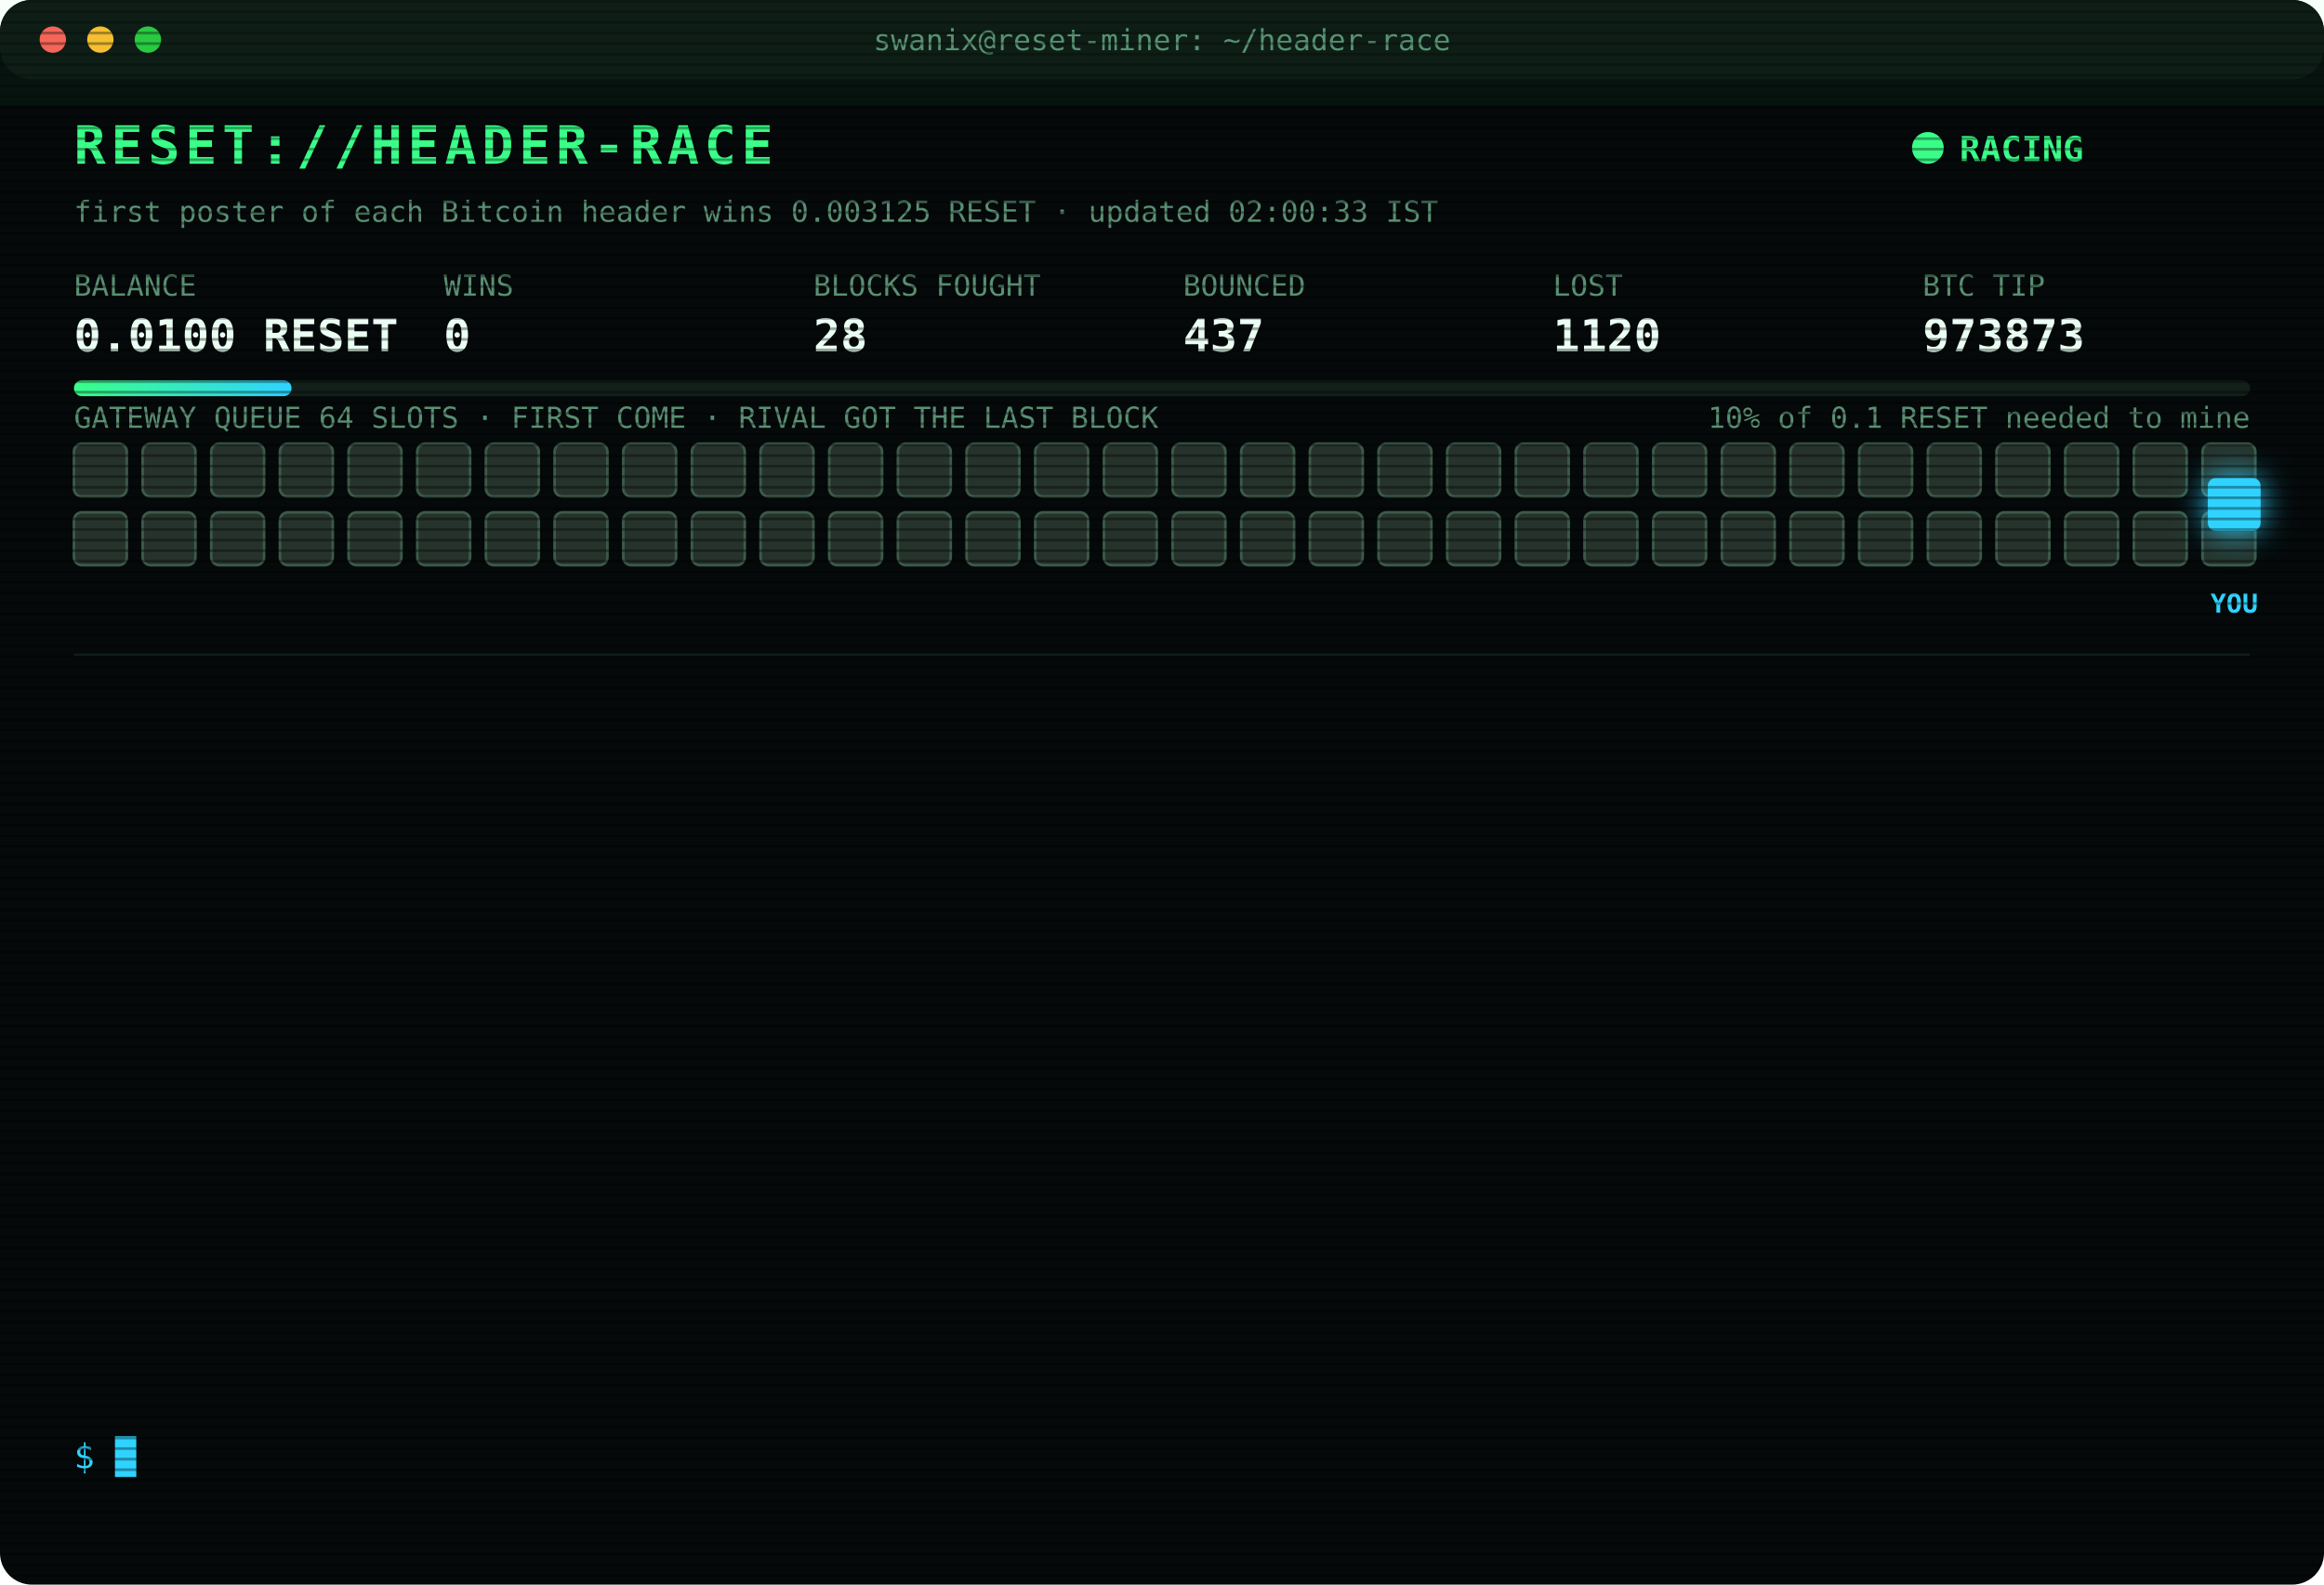
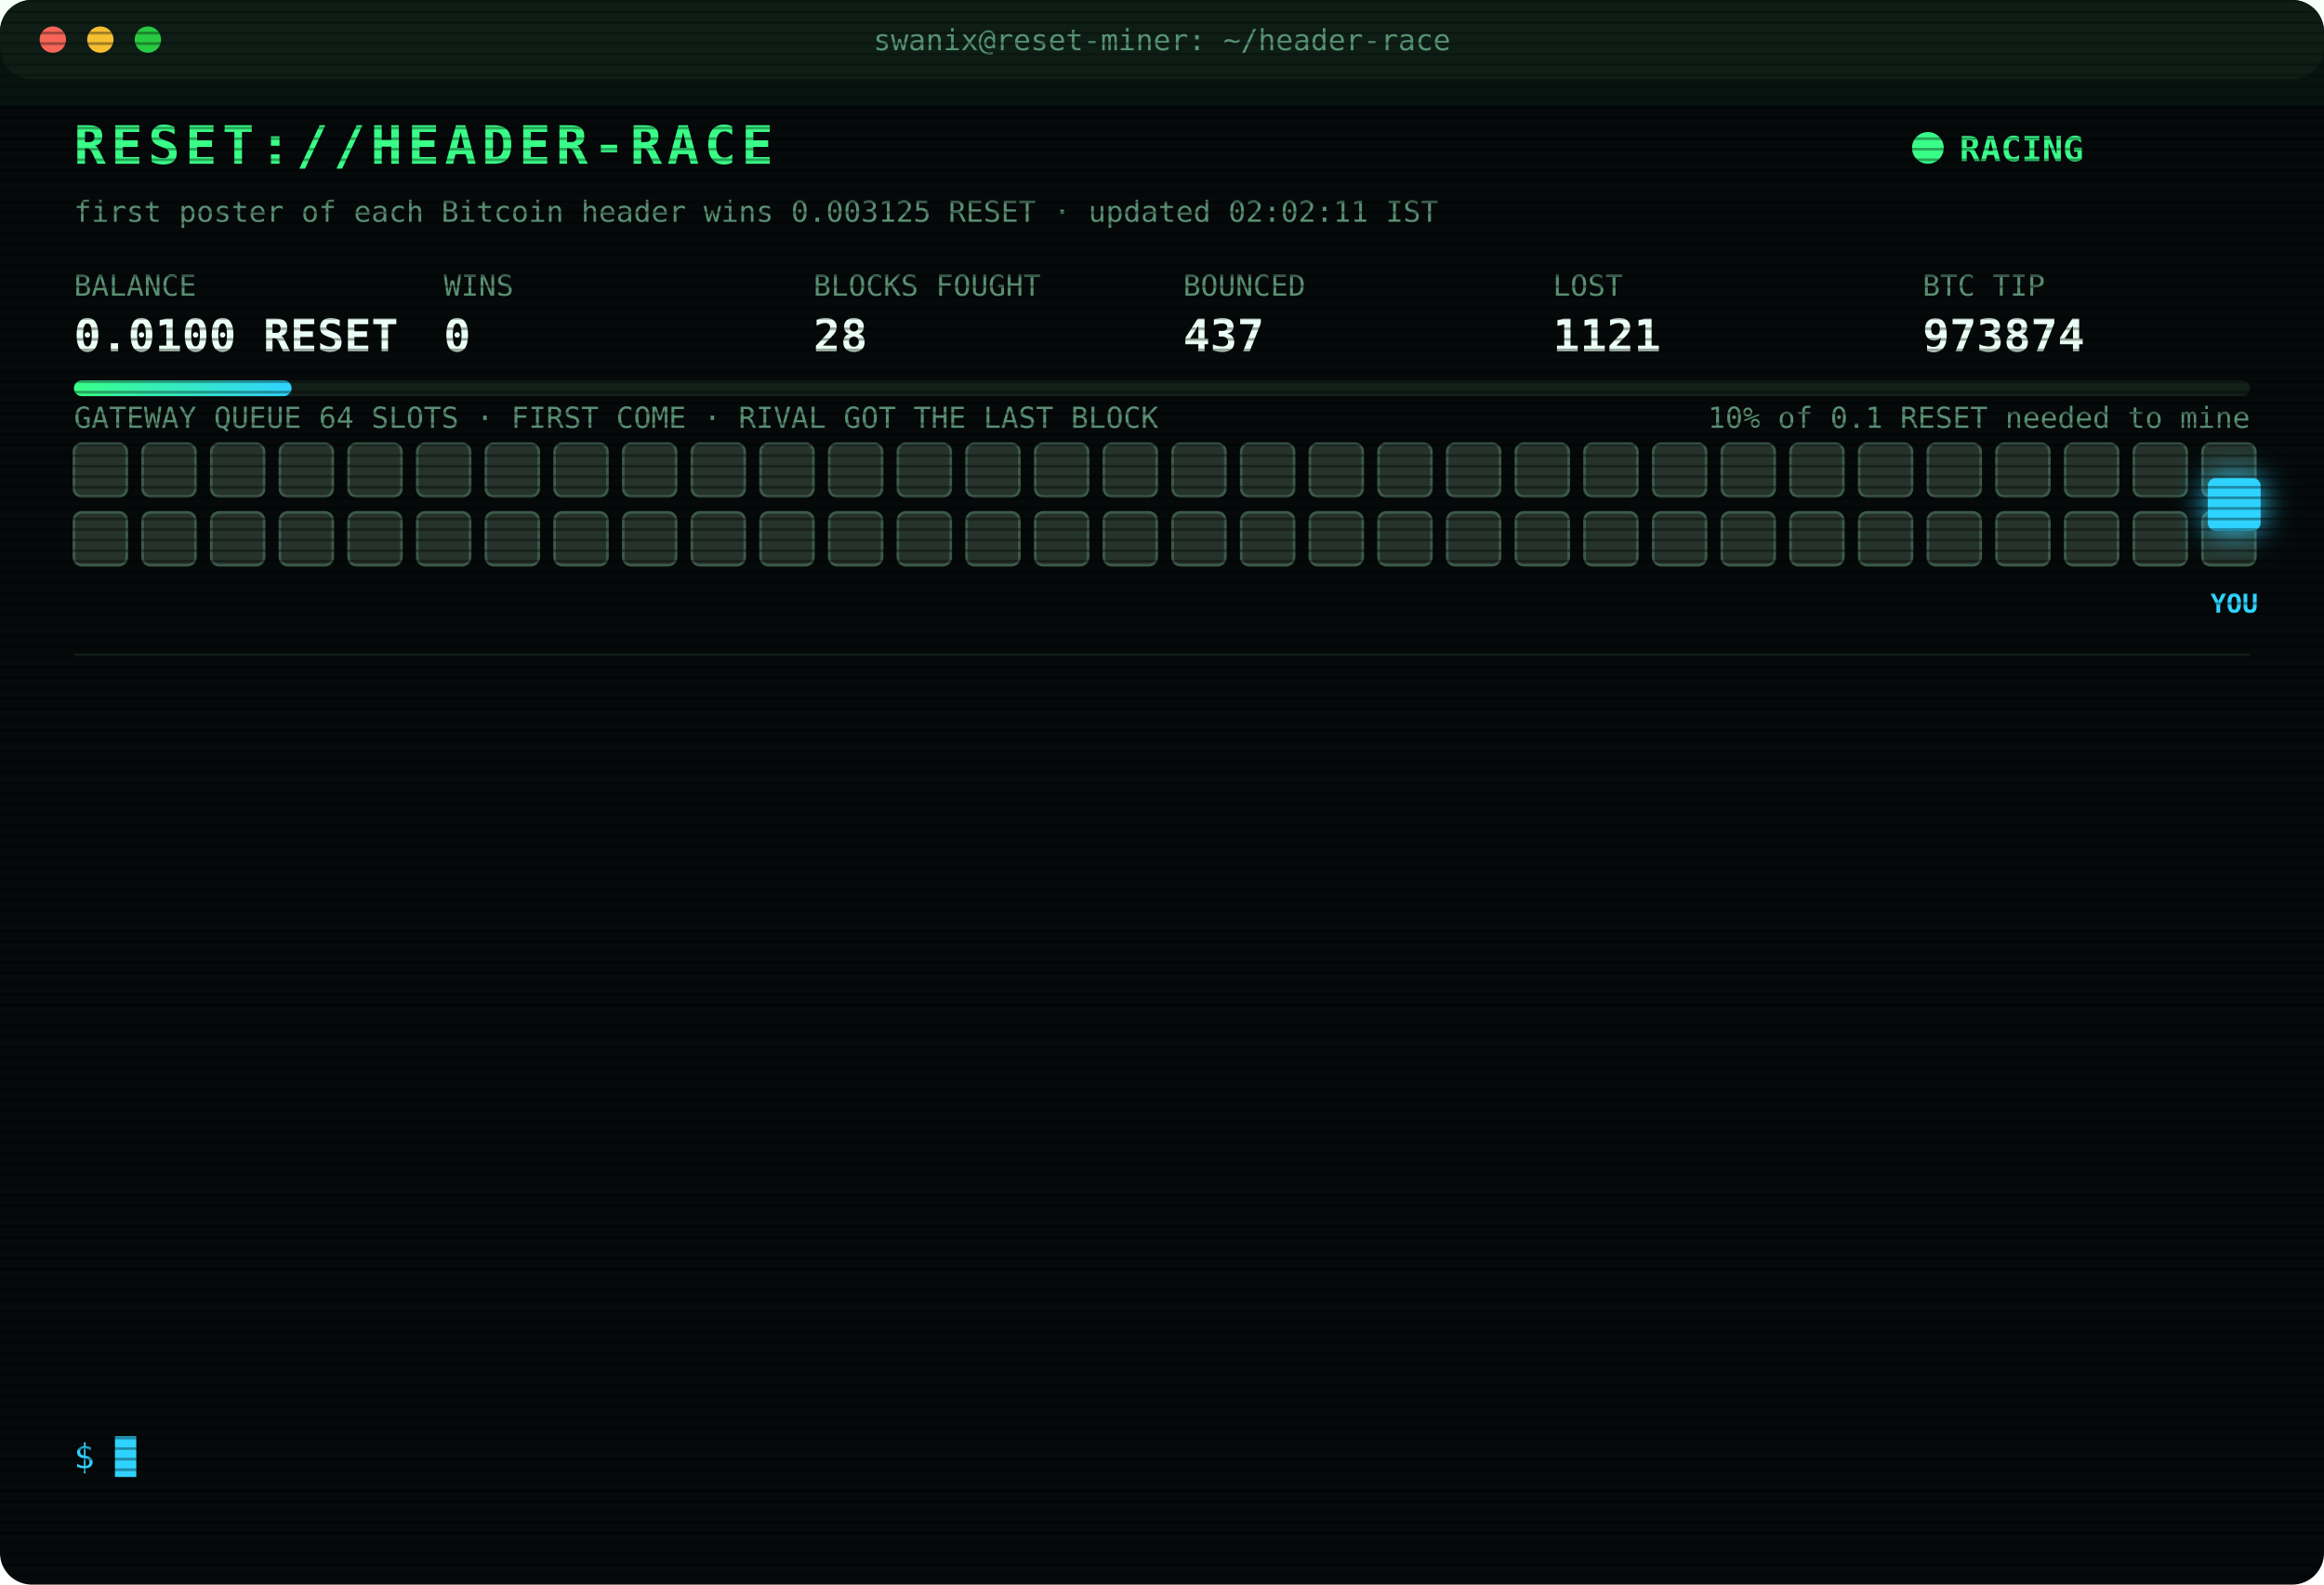
<svg xmlns="http://www.w3.org/2000/svg" width="880" height="600" viewBox="0 0 880 600" font-family="ui-monospace,SFMono-Regular,Menlo,Consolas,monospace">
  <style>
text{font-size:13px;fill:#7CFFB2}
.title{font-size:20px;font-weight:700;fill:#39FF88;letter-spacing:2px;animation:glitch 3s infinite steps(1)}
.sub{fill:#2fd3ff}.k{fill:#5a8f73;font-size:11px}.v{font-size:17px;font-weight:700;fill:#eafff3}
.ts{fill:#3f6b56}.boot{fill:#2fd3ff}.dim{fill:#5a8f73}.bad{fill:#ff4d6d}.warn{fill:#ffd23f}.mag{fill:#ff5cf0}.win{fill:#39FF88;font-weight:700}
.tag{font-size:10px;fill:#2fd3ff;font-weight:700}
.rival{fill:#26332c;stroke:#3c5a49;animation:jam 1.2s infinite alternate}
.idle{fill:#141c18;stroke:#22302a;animation:breathe 4s infinite}
.me{fill:#2fd3ff;filter:drop-shadow(0 0 6px #2fd3ff)}
.hover{animation:nudge 1.1s infinite ease-in-out}.bounce{animation:kick 1.4s infinite}
.ln{opacity:0;animation:in .4s forwards}
.cur{animation:blink 1s infinite steps(1)}
.scan{animation:scan 6s infinite linear}
.led{animation:blink 1.4s infinite}
@keyframes in{from{opacity:0;transform:translateX(-6px)}to{opacity:1;transform:none}}
@keyframes blink{50%{opacity:0}}
@keyframes jam{to{fill:#33463b}}
@keyframes breathe{50%{opacity:.4}}
@keyframes nudge{50%{transform:translateX(-10px)}}
@keyframes kick{0%,100%{transform:none}30%{transform:translateX(-14px)}55%{transform:translateX(10px) translateY(-6px)}}
@keyframes glitch{0%,92%{transform:none}93%{transform:translateX(2px);fill:#ff4d6d}95%{transform:translateX(-2px);fill:#2fd3ff}97%{transform:none}}
@keyframes scan{from{transform:translateY(-40px)}to{transform:translateY(600px)}}
</style>
  <defs>
    <pattern id="sl" width="4" height="4" patternUnits="userSpaceOnUse">
      <rect width="4" height="1" fill="#000" opacity=".35" />
    </pattern>
    <linearGradient id="bar">
      <stop offset="0" stop-color="#39FF88" />
      <stop offset="1" stop-color="#2fd3ff" />
    </linearGradient>
  </defs>
  <rect width="880" height="600" rx="12" fill="#05090a" />
  <rect width="880" height="30" rx="12" fill="#0d1512" />
  <circle cx="20" cy="15" r="5" fill="#ff5f57" />
  <circle cx="38" cy="15" r="5" fill="#febc2e" />
  <circle cx="56" cy="15" r="5" fill="#28c840" />
  <text x="440" y="19" text-anchor="middle" class="k">swanix@reset-miner: ~/header-race</text>
  <text x="28" y="62" class="title">RESET://HEADER-RACE</text>
  <circle class="led" cx="730" cy="56" r="6" fill="#39FF88" />
  <text x="742" y="61" class="win">RACING</text>
-   <text x="28" y="84" class="k">first poster of each Bitcoin header wins 0.003125 RESET · updated 02:00:33 IST</text>
+   <text x="28" y="84" class="k">first poster of each Bitcoin header wins 0.003125 RESET · updated 02:02:11 IST</text>
  <text x="28" y="112" class="k">BALANCE</text>
  <text x="28" y="133" class="v">0.0100 RESET</text>
  <text x="168" y="112" class="k">WINS</text>
  <text x="168" y="133" class="v">0</text>
  <text x="308" y="112" class="k">BLOCKS FOUGHT</text>
  <text x="308" y="133" class="v">28</text>
  <text x="448" y="112" class="k">BOUNCED</text>
  <text x="448" y="133" class="v">437</text>
  <text x="588" y="112" class="k">LOST</text>
-   <text x="588" y="133" class="v">1120</text>
+   <text x="588" y="133" class="v">1121</text>
  <text x="728" y="112" class="k">BTC TIP</text>
-   <text x="728" y="133" class="v">973873</text>
+   <text x="728" y="133" class="v">973874</text>
  <rect x="28" y="144" width="824" height="6" rx="3" fill="#13201a" />
  <rect x="28" y="144" width="82.4" height="6" rx="3" fill="url(#bar)" />
  <text x="852" y="162" text-anchor="end" class="k">10% of 0.1 RESET needed to mine</text>
  <text x="28" y="162" class="k">GATEWAY QUEUE 64 SLOTS · FIRST COME · RIVAL GOT THE LAST BLOCK</text>
  <rect class="rival" x="28" y="168" width="20" height="20" rx="3" style="animation-delay:0.00s" />
  <rect class="rival" x="54" y="168" width="20" height="20" rx="3" style="animation-delay:0.05s" />
  <rect class="rival" x="80" y="168" width="20" height="20" rx="3" style="animation-delay:0.10s" />
  <rect class="rival" x="106" y="168" width="20" height="20" rx="3" style="animation-delay:0.15s" />
  <rect class="rival" x="132" y="168" width="20" height="20" rx="3" style="animation-delay:0.20s" />
  <rect class="rival" x="158" y="168" width="20" height="20" rx="3" style="animation-delay:0.25s" />
  <rect class="rival" x="184" y="168" width="20" height="20" rx="3" style="animation-delay:0.30s" />
  <rect class="rival" x="210" y="168" width="20" height="20" rx="3" style="animation-delay:0.35s" />
  <rect class="rival" x="236" y="168" width="20" height="20" rx="3" style="animation-delay:0.40s" />
  <rect class="rival" x="262" y="168" width="20" height="20" rx="3" style="animation-delay:0.45s" />
  <rect class="rival" x="288" y="168" width="20" height="20" rx="3" style="animation-delay:0.50s" />
  <rect class="rival" x="314" y="168" width="20" height="20" rx="3" style="animation-delay:0.55s" />
  <rect class="rival" x="340" y="168" width="20" height="20" rx="3" style="animation-delay:0.60s" />
  <rect class="rival" x="366" y="168" width="20" height="20" rx="3" style="animation-delay:0.65s" />
  <rect class="rival" x="392" y="168" width="20" height="20" rx="3" style="animation-delay:0.70s" />
  <rect class="rival" x="418" y="168" width="20" height="20" rx="3" style="animation-delay:0.75s" />
  <rect class="rival" x="444" y="168" width="20" height="20" rx="3" style="animation-delay:0.80s" />
  <rect class="rival" x="470" y="168" width="20" height="20" rx="3" style="animation-delay:0.85s" />
  <rect class="rival" x="496" y="168" width="20" height="20" rx="3" style="animation-delay:0.90s" />
  <rect class="rival" x="522" y="168" width="20" height="20" rx="3" style="animation-delay:0.95s" />
  <rect class="rival" x="548" y="168" width="20" height="20" rx="3" style="animation-delay:1.00s" />
  <rect class="rival" x="574" y="168" width="20" height="20" rx="3" style="animation-delay:1.05s" />
  <rect class="rival" x="600" y="168" width="20" height="20" rx="3" style="animation-delay:1.10s" />
  <rect class="rival" x="626" y="168" width="20" height="20" rx="3" style="animation-delay:1.15s" />
  <rect class="rival" x="652" y="168" width="20" height="20" rx="3" style="animation-delay:1.20s" />
  <rect class="rival" x="678" y="168" width="20" height="20" rx="3" style="animation-delay:1.25s" />
  <rect class="rival" x="704" y="168" width="20" height="20" rx="3" style="animation-delay:1.30s" />
  <rect class="rival" x="730" y="168" width="20" height="20" rx="3" style="animation-delay:1.35s" />
  <rect class="rival" x="756" y="168" width="20" height="20" rx="3" style="animation-delay:1.40s" />
  <rect class="rival" x="782" y="168" width="20" height="20" rx="3" style="animation-delay:1.45s" />
  <rect class="rival" x="808" y="168" width="20" height="20" rx="3" style="animation-delay:1.50s" />
  <rect class="rival" x="834" y="168" width="20" height="20" rx="3" style="animation-delay:1.55s" />
  <rect class="rival" x="28" y="194" width="20" height="20" rx="3" style="animation-delay:1.60s" />
  <rect class="rival" x="54" y="194" width="20" height="20" rx="3" style="animation-delay:1.65s" />
  <rect class="rival" x="80" y="194" width="20" height="20" rx="3" style="animation-delay:1.70s" />
  <rect class="rival" x="106" y="194" width="20" height="20" rx="3" style="animation-delay:1.75s" />
  <rect class="rival" x="132" y="194" width="20" height="20" rx="3" style="animation-delay:1.80s" />
  <rect class="rival" x="158" y="194" width="20" height="20" rx="3" style="animation-delay:1.85s" />
  <rect class="rival" x="184" y="194" width="20" height="20" rx="3" style="animation-delay:1.90s" />
  <rect class="rival" x="210" y="194" width="20" height="20" rx="3" style="animation-delay:1.95s" />
  <rect class="rival" x="236" y="194" width="20" height="20" rx="3" style="animation-delay:2.00s" />
  <rect class="rival" x="262" y="194" width="20" height="20" rx="3" style="animation-delay:2.05s" />
  <rect class="rival" x="288" y="194" width="20" height="20" rx="3" style="animation-delay:2.10s" />
  <rect class="rival" x="314" y="194" width="20" height="20" rx="3" style="animation-delay:2.15s" />
  <rect class="rival" x="340" y="194" width="20" height="20" rx="3" style="animation-delay:2.20s" />
  <rect class="rival" x="366" y="194" width="20" height="20" rx="3" style="animation-delay:2.25s" />
  <rect class="rival" x="392" y="194" width="20" height="20" rx="3" style="animation-delay:2.30s" />
  <rect class="rival" x="418" y="194" width="20" height="20" rx="3" style="animation-delay:2.35s" />
  <rect class="rival" x="444" y="194" width="20" height="20" rx="3" style="animation-delay:2.40s" />
  <rect class="rival" x="470" y="194" width="20" height="20" rx="3" style="animation-delay:2.45s" />
  <rect class="rival" x="496" y="194" width="20" height="20" rx="3" style="animation-delay:2.50s" />
  <rect class="rival" x="522" y="194" width="20" height="20" rx="3" style="animation-delay:2.55s" />
  <rect class="rival" x="548" y="194" width="20" height="20" rx="3" style="animation-delay:2.60s" />
  <rect class="rival" x="574" y="194" width="20" height="20" rx="3" style="animation-delay:2.65s" />
  <rect class="rival" x="600" y="194" width="20" height="20" rx="3" style="animation-delay:2.70s" />
  <rect class="rival" x="626" y="194" width="20" height="20" rx="3" style="animation-delay:2.75s" />
  <rect class="rival" x="652" y="194" width="20" height="20" rx="3" style="animation-delay:2.80s" />
  <rect class="rival" x="678" y="194" width="20" height="20" rx="3" style="animation-delay:2.85s" />
  <rect class="rival" x="704" y="194" width="20" height="20" rx="3" style="animation-delay:2.90s" />
  <rect class="rival" x="730" y="194" width="20" height="20" rx="3" style="animation-delay:2.95s" />
  <rect class="rival" x="756" y="194" width="20" height="20" rx="3" style="animation-delay:3.00s" />
  <rect class="rival" x="782" y="194" width="20" height="20" rx="3" style="animation-delay:3.05s" />
  <rect class="rival" x="808" y="194" width="20" height="20" rx="3" style="animation-delay:3.10s" />
  <rect class="rival" x="834" y="194" width="20" height="20" rx="3" style="animation-delay:3.15s" />
  <g class="hover">
    <rect class="me" x="836" y="181" width="20" height="20" rx="3" />
    <text class="tag" x="846" y="232" text-anchor="middle">YOU</text>
  </g>
  <line x1="28" x2="852" y1="248" y2="248" stroke="#13201a" />
  <g class="ln" style="animation-delay:0.40s">
-     <text x="28" y="270" class="ts">01:09:35</text>
-     <text x="104" y="270" class="bad">[GATEWAY DOWN] no response · 5001ms</text>
+     <text x="28" y="270" class="ts">01:09:38</text>
+     <text x="104" y="270" class="warn">[QUEUE FULL] #973868 bounced 64/64 · retry 1.7s · 6262ms</text>
  </g>
  <g class="ln" style="animation-delay:0.65s">
-     <text x="28" y="292" class="ts">01:09:38</text>
-     <text x="104" y="292" class="warn">[QUEUE FULL] #973868 bounced 64/64 · retry 1.7s · 6262ms</text>
+     <text x="28" y="292" class="ts">01:09:41</text>
+     <text x="104" y="292" class="warn">[QUEUE FULL] #973868 bounced 64/64 · retry 1.7s · 5622ms</text>
  </g>
  <g class="ln" style="animation-delay:0.90s">
-     <text x="28" y="314" class="ts">01:09:41</text>
-     <text x="104" y="314" class="warn">[QUEUE FULL] #973868 bounced 64/64 · retry 1.7s · 5622ms</text>
+     <text x="28" y="314" class="ts">01:09:47</text>
+     <text x="104" y="314" class="bad">[GATEWAY DOWN] no response · 5871ms</text>
  </g>
  <g class="ln" style="animation-delay:1.15s">
-     <text x="28" y="336" class="ts">01:09:47</text>
-     <text x="104" y="336" class="bad">[GATEWAY DOWN] no response · 5871ms</text>
+     <text x="28" y="336" class="ts">01:09:48</text>
+     <text x="104" y="336" class="mag">[??] #973868 sent, no receipt · may have landed</text>
  </g>
  <g class="ln" style="animation-delay:1.40s">
    <text x="28" y="358" class="ts">01:09:48</text>
    <text x="104" y="358" class="mag">[??] #973868 sent, no receipt · may have landed</text>
  </g>
  <g class="ln" style="animation-delay:1.65s">
    <text x="28" y="380" class="ts">01:09:48</text>
    <text x="104" y="380" class="mag">[??] #973868 sent, no receipt · may have landed</text>
  </g>
  <g class="ln" style="animation-delay:1.90s">
    <text x="28" y="402" class="ts">01:09:48</text>
-     <text x="104" y="402" class="mag">[??] #973868 sent, no receipt · may have landed</text>
+     <text x="104" y="402" class="bad">[LOST] #973868 taken by a rival miner</text>
  </g>
  <g class="ln" style="animation-delay:2.15s">
-     <text x="28" y="424" class="ts">01:09:48</text>
-     <text x="104" y="424" class="bad">[LOST] #973868 taken by a rival miner</text>
+     <text x="28" y="424" class="ts">01:24:55</text>
+     <text x="104" y="424" class="bad">[LOST] #973869 taken by a rival miner</text>
  </g>
  <g class="ln" style="animation-delay:2.40s">
-     <text x="28" y="446" class="ts">01:24:55</text>
-     <text x="104" y="446" class="bad">[LOST] #973869 taken by a rival miner</text>
+     <text x="28" y="446" class="ts">01:28:35</text>
+     <text x="104" y="446" class="bad">[LOST] #973870 taken by a rival miner</text>
  </g>
  <g class="ln" style="animation-delay:2.65s">
-     <text x="28" y="468" class="ts">01:28:35</text>
-     <text x="104" y="468" class="bad">[LOST] #973870 taken by a rival miner</text>
+     <text x="28" y="468" class="ts">01:53:57</text>
+     <text x="104" y="468" class="bad">[LOST] #973871 taken by a rival miner</text>
  </g>
  <g class="ln" style="animation-delay:2.90s">
-     <text x="28" y="490" class="ts">01:53:57</text>
-     <text x="104" y="490" class="bad">[LOST] #973871 taken by a rival miner</text>
+     <text x="28" y="490" class="ts">01:55:25</text>
+     <text x="104" y="490" class="bad">[LOST] #973872 taken by a rival miner</text>
  </g>
  <g class="ln" style="animation-delay:3.15s">
-     <text x="28" y="512" class="ts">01:55:25</text>
-     <text x="104" y="512" class="bad">[LOST] #973872 taken by a rival miner</text>
+     <text x="28" y="512" class="ts">01:58:51</text>
+     <text x="104" y="512" class="bad">[LOST] #973873 taken by a rival miner</text>
  </g>
  <g class="ln" style="animation-delay:3.40s">
-     <text x="28" y="534" class="ts">01:58:51</text>
-     <text x="104" y="534" class="bad">[LOST] #973873 taken by a rival miner</text>
+     <text x="28" y="534" class="ts">02:02:11</text>
+     <text x="104" y="534" class="bad">[LOST] #973874 taken by a rival miner</text>
  </g>
  <text x="28" y="556" class="sub">$ <tspan class="cur">█</tspan>
  </text>
  <rect width="880" height="600" rx="12" fill="url(#sl)" pointer-events="none" />
  <rect class="scan" width="880" height="40" fill="#39FF88" opacity=".04" />
</svg>
